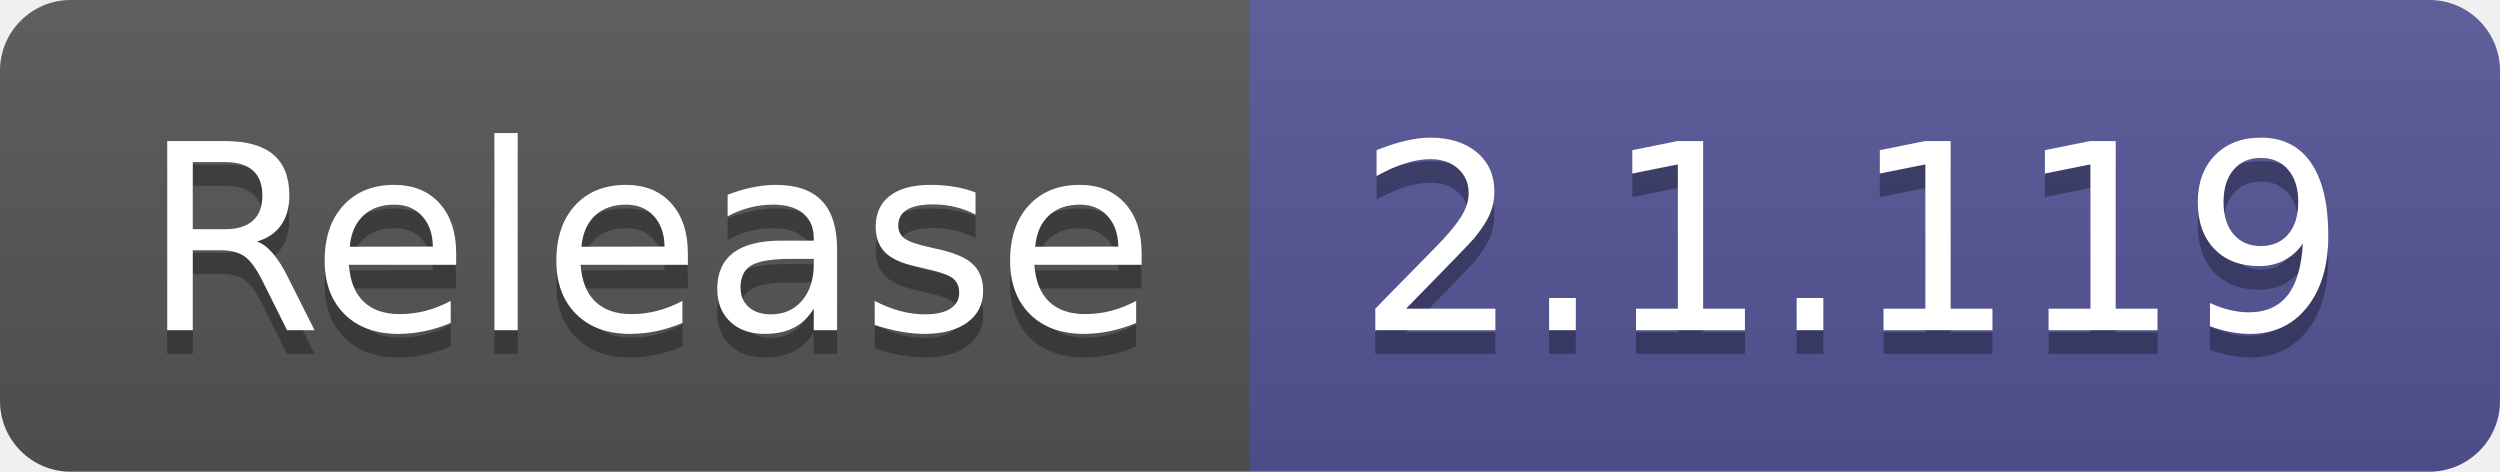
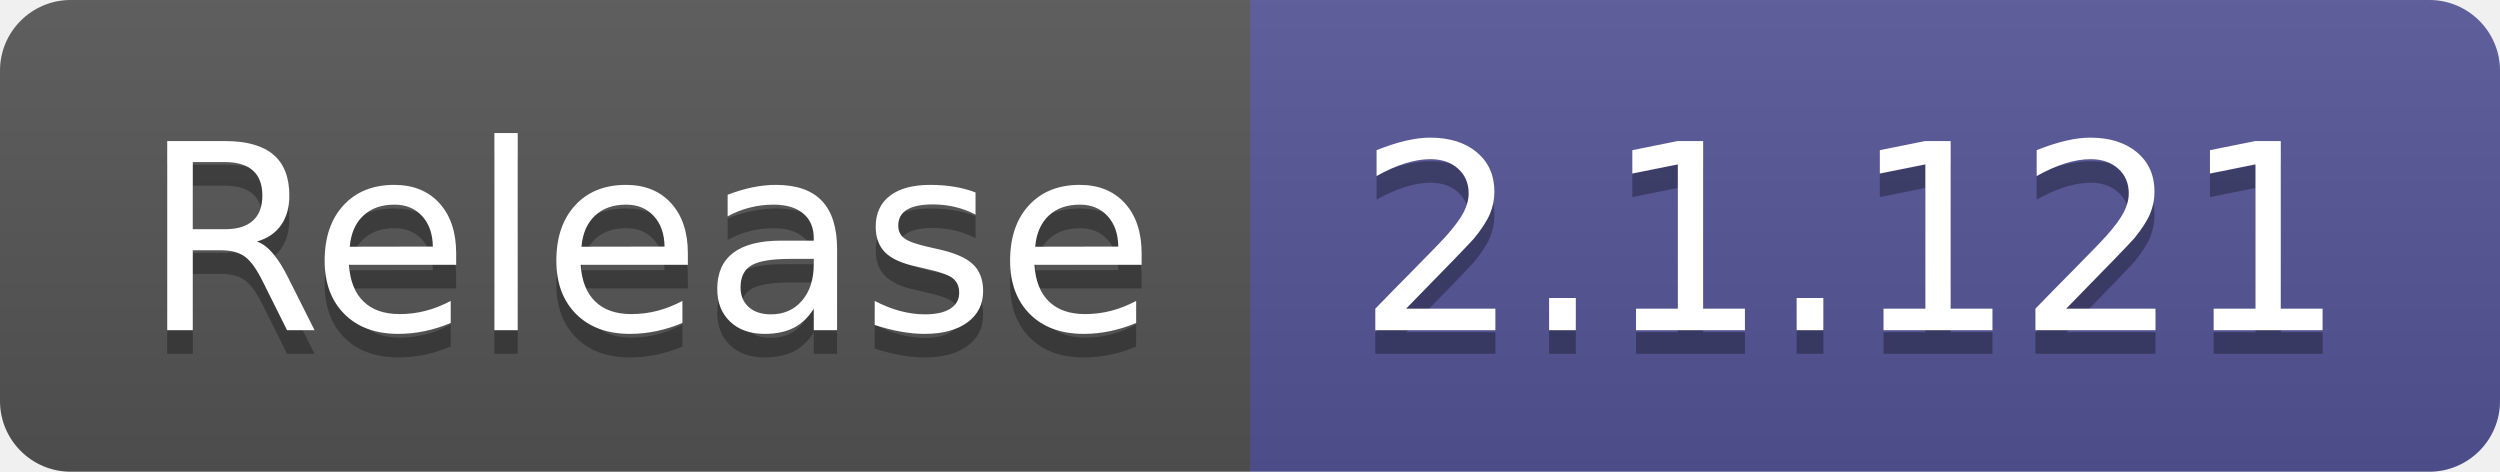
- <svg xmlns="http://www.w3.org/2000/svg" width="106" height="20" role="img" aria-label="Release: 2.1.119">
+ <svg xmlns="http://www.w3.org/2000/svg" width="106" height="20" role="img" aria-label="Release: 2.1.121">
  <linearGradient id="s" x2="0" y2="100%">
    <stop offset="0" stop-color="#bbb" stop-opacity=".1" />
    <stop offset="1" stop-opacity=".1" />
  </linearGradient>
  <clipPath id="r">
    <rect width="106" height="20" rx="3" fill="#fff" />
  </clipPath>
  <g clip-path="url(#r)">
    <rect width="53" height="20" fill="#555" />
    <rect x="53" width="53" height="20" fill="#535597" />
    <rect width="106" height="20" fill="url(#s)" />
  </g>
  <g fill="#fff" text-anchor="middle" font-family="Verdana,Geneva,DejaVu Sans,sans-serif" text-rendering="geometricPrecision" font-size="110">
    <text aria-hidden="true" x="275" y="150" fill="#010101" fill-opacity=".3" transform="scale(.1)" textLength="430">Release</text>
    <text x="275" y="140" transform="scale(.1)" fill="#fff" textLength="430">Release</text>
-     <text aria-hidden="true" x="785" y="150" fill="#010101" fill-opacity=".3" transform="scale(.1)" textLength="430">2.1.119</text>
-     <text x="785" y="140" transform="scale(.1)" fill="#fff" textLength="430">2.1.119</text>
+     <text aria-hidden="true" x="785" y="150" fill="#010101" fill-opacity=".3" transform="scale(.1)" textLength="430">2.1.121</text>
+     <text x="785" y="140" transform="scale(.1)" fill="#fff" textLength="430">2.1.121</text>
  </g>
</svg>
